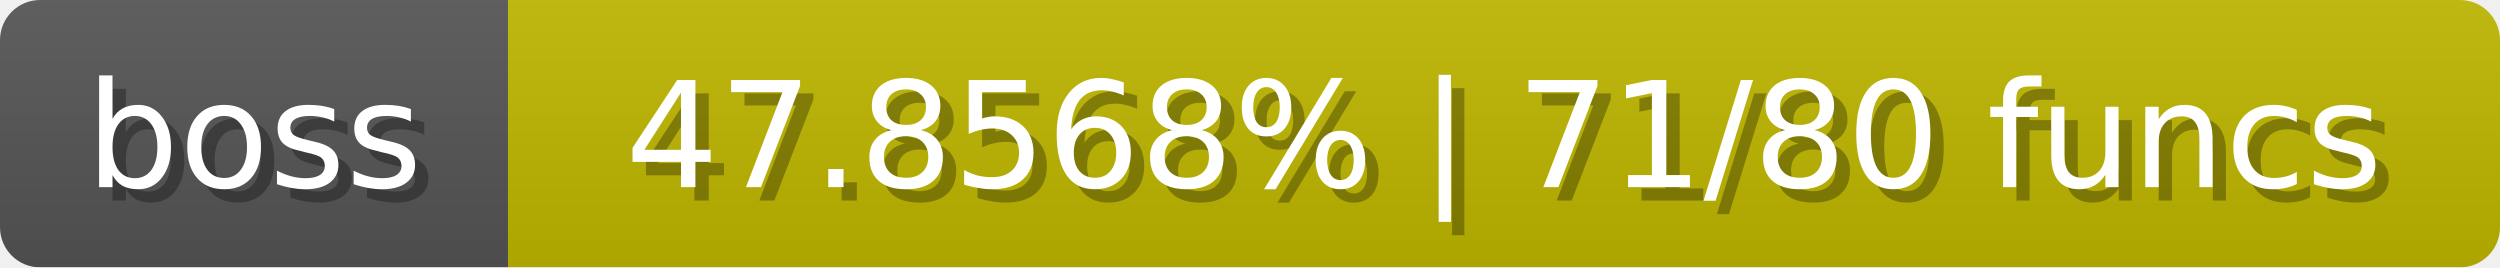
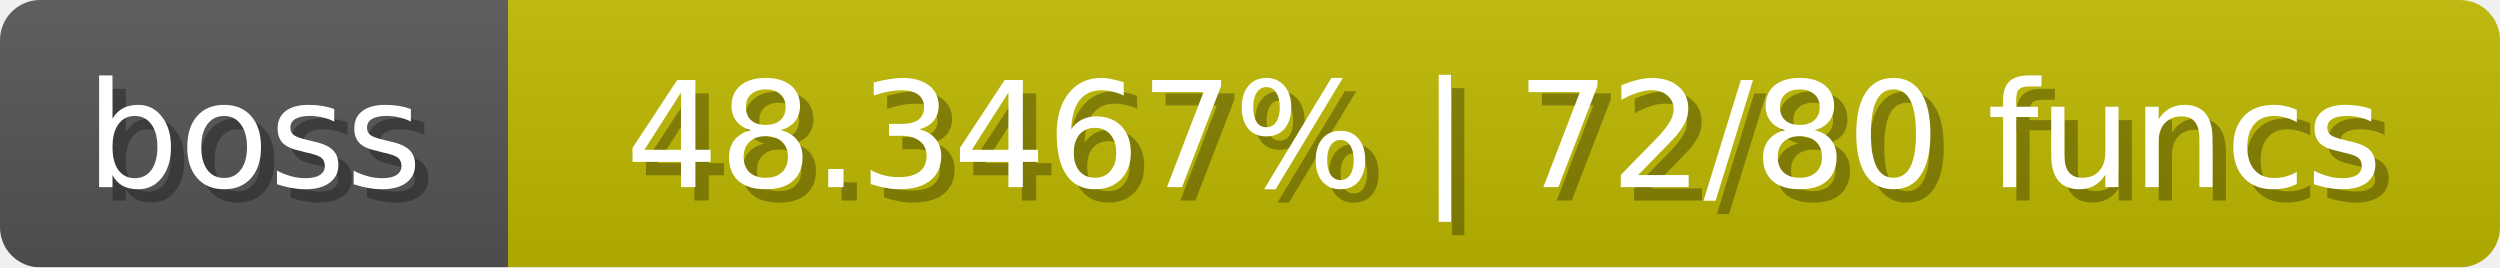
<svg xmlns="http://www.w3.org/2000/svg" width="187" height="20">
  <linearGradient id="b" x2="0" y2="100%">
    <stop offset="0" stop-color="#bbb" stop-opacity=".1" />
    <stop offset="1" stop-opacity=".1" />
  </linearGradient>
  <mask id="anybadge_1">
    <rect width="187" height="20" rx="3" fill="#fff" />
  </mask>
  <g mask="url(#anybadge_1)">
    <path fill="#555" d="M0 0h38v20H0z" />
-     <path fill="#c0b800" d="M38 0h149v20H38z" />
+     <path fill="#c0ba00" d="M38 0h149v20H38z" />
    <path fill="url(#b)" d="M0 0h187v20H0z" />
  </g>
  <g fill="#fff" text-anchor="middle" font-family="DejaVu Sans,Verdana,Geneva,sans-serif" font-size="11">
    <text x="20.0" y="15" fill="#010101" fill-opacity=".3">boss</text>
    <text x="19.0" y="14">boss</text>
  </g>
  <g fill="#fff" text-anchor="middle" font-family="DejaVu Sans,Verdana,Geneva,sans-serif" font-size="11">
-     <text x="113.5" y="15" fill="#010101" fill-opacity=".3">47.8568% | 71/80 funcs</text>
-     <text x="112.5" y="14">47.8568% | 71/80 funcs</text>
+     <text x="113.5" y="15" fill="#010101" fill-opacity=".3">48.3467% | 72/80 funcs</text>
+     <text x="112.5" y="14">48.3467% | 72/80 funcs</text>
  </g>
</svg>
